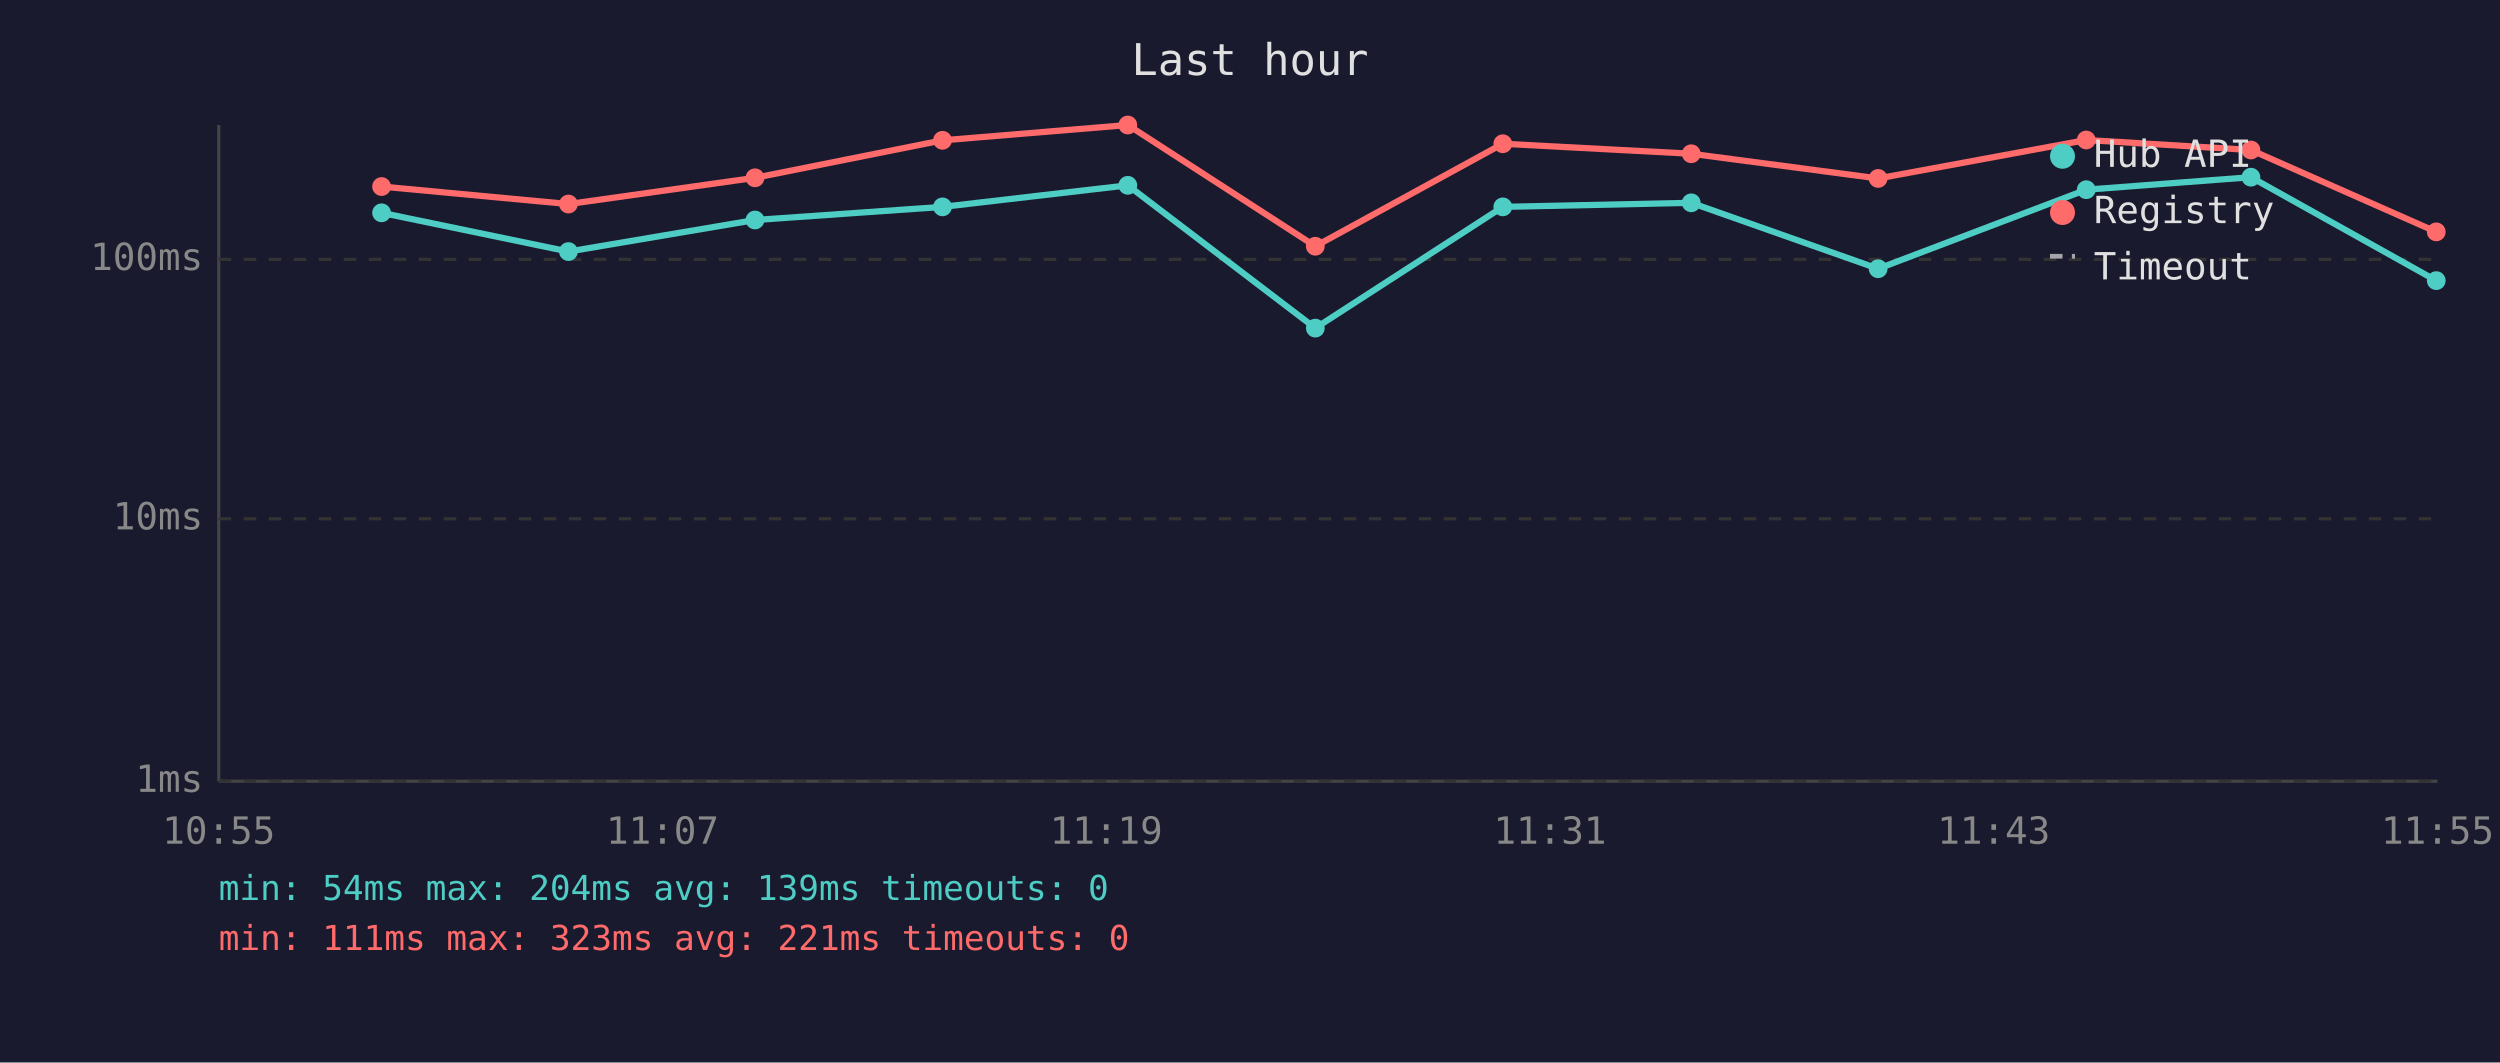
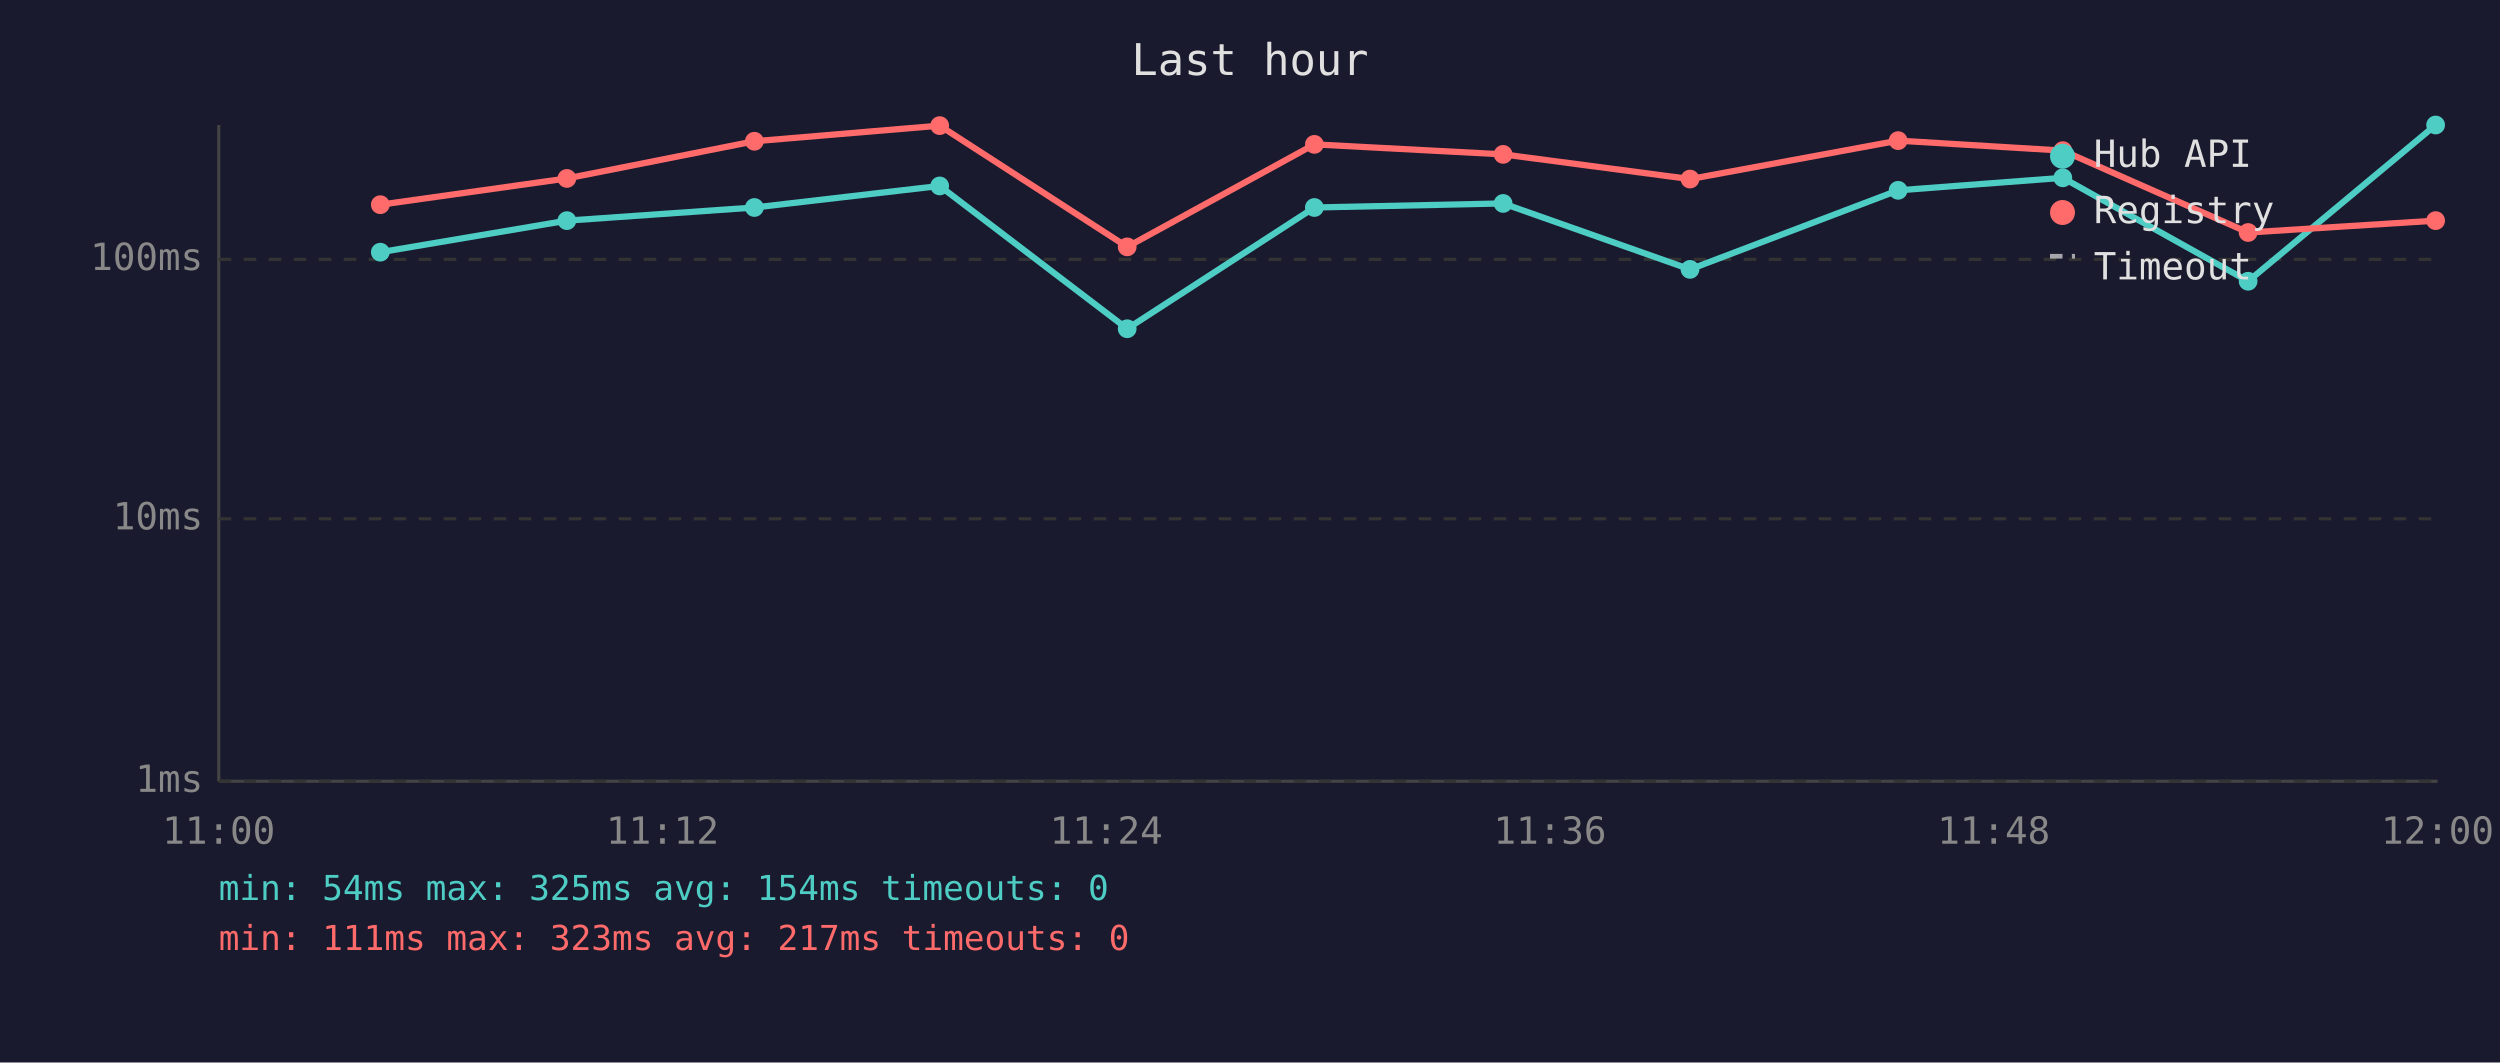
<svg xmlns="http://www.w3.org/2000/svg" viewBox="0 0 800 340" font-family="monospace" font-size="12">
  <rect width="800" height="340" fill="#1a1a2e" />
  <text x="400" y="24" fill="#e0e0e0" font-size="14" text-anchor="middle">Last hour</text>
  <line x1="70" y1="40" x2="70" y2="250" stroke="#444" stroke-width="1" />
  <line x1="70" y1="250" x2="780" y2="250" stroke="#444" stroke-width="1" />
  <line x1="70" y1="250" x2="780" y2="250" stroke="#333" stroke-width="1" stroke-dasharray="4" />
  <text x="65" y="250" fill="#888" text-anchor="end" dominant-baseline="middle">1ms</text>
  <line x1="70" y1="166" x2="780" y2="166" stroke="#333" stroke-width="1" stroke-dasharray="4" />
  <text x="65" y="166" fill="#888" text-anchor="end" dominant-baseline="middle">10ms</text>
  <line x1="70" y1="83" x2="780" y2="83" stroke="#333" stroke-width="1" stroke-dasharray="4" />
  <text x="65" y="83" fill="#888" text-anchor="end" dominant-baseline="middle">100ms</text>
-   <text x="70" y="270" fill="#888" text-anchor="middle">10:55</text>
-   <text x="212" y="270" fill="#888" text-anchor="middle">11:07</text>
-   <text x="354" y="270" fill="#888" text-anchor="middle">11:19</text>
-   <text x="496" y="270" fill="#888" text-anchor="middle">11:31</text>
-   <text x="638" y="270" fill="#888" text-anchor="middle">11:43</text>
-   <text x="780" y="270" fill="#888" text-anchor="middle">11:55</text>
-   <polyline points="122.1,68.1 181.9,80.5 241.6,70.4 301.6,66.2 360.9,59.3 420.9,105.0 480.9,66.2 541.2,64.9 601.0,86.0 667.6,60.7 720.3,56.7 779.6,89.8" fill="none" stroke="#4ecdc4" stroke-width="2" opacity="1" />
-   <circle cx="122.1" cy="68.1" r="3" fill="#4ecdc4" />
-   <circle cx="181.9" cy="80.5" r="3" fill="#4ecdc4" />
-   <circle cx="241.6" cy="70.4" r="3" fill="#4ecdc4" />
-   <circle cx="301.6" cy="66.2" r="3" fill="#4ecdc4" />
-   <circle cx="360.9" cy="59.3" r="3" fill="#4ecdc4" />
-   <circle cx="420.9" cy="105.0" r="3" fill="#4ecdc4" />
-   <circle cx="480.9" cy="66.2" r="3" fill="#4ecdc4" />
-   <circle cx="541.2" cy="64.9" r="3" fill="#4ecdc4" />
-   <circle cx="601.0" cy="86.0" r="3" fill="#4ecdc4" />
-   <circle cx="667.6" cy="60.7" r="3" fill="#4ecdc4" />
-   <circle cx="720.3" cy="56.7" r="3" fill="#4ecdc4" />
-   <circle cx="779.6" cy="89.8" r="3" fill="#4ecdc4" />
-   <polyline points="122.1,59.7 181.9,65.3 241.6,56.9 301.6,44.9 360.9,40.0 420.9,78.8 480.9,46.0 541.2,49.2 601.0,57.1 667.6,44.8 720.3,48.0 779.6,74.2" fill="none" stroke="#ff6b6b" stroke-width="2" opacity="1" />
-   <circle cx="122.1" cy="59.7" r="3" fill="#ff6b6b" />
-   <circle cx="181.9" cy="65.3" r="3" fill="#ff6b6b" />
-   <circle cx="241.6" cy="56.9" r="3" fill="#ff6b6b" />
-   <circle cx="301.6" cy="44.9" r="3" fill="#ff6b6b" />
-   <circle cx="360.9" cy="40.0" r="3" fill="#ff6b6b" />
-   <circle cx="420.9" cy="78.8" r="3" fill="#ff6b6b" />
-   <circle cx="480.9" cy="46.0" r="3" fill="#ff6b6b" />
-   <circle cx="541.2" cy="49.2" r="3" fill="#ff6b6b" />
-   <circle cx="601.0" cy="57.1" r="3" fill="#ff6b6b" />
-   <circle cx="667.6" cy="44.8" r="3" fill="#ff6b6b" />
-   <circle cx="720.3" cy="48.0" r="3" fill="#ff6b6b" />
-   <circle cx="779.6" cy="74.2" r="3" fill="#ff6b6b" />
+   <text x="70" y="270" fill="#888" text-anchor="middle">11:00</text>
+   <text x="212" y="270" fill="#888" text-anchor="middle">11:12</text>
+   <text x="354" y="270" fill="#888" text-anchor="middle">11:24</text>
+   <text x="496" y="270" fill="#888" text-anchor="middle">11:36</text>
+   <text x="638" y="270" fill="#888" text-anchor="middle">11:48</text>
+   <text x="780" y="270" fill="#888" text-anchor="middle">12:00</text>
+   <polyline points="121.7,80.7 181.4,70.6 241.4,66.4 300.7,59.5 360.7,105.2 420.6,66.4 481.0,65.1 540.8,86.2 607.4,60.9 660.1,56.9 719.4,90.0 779.4,40.0" fill="none" stroke="#4ecdc4" stroke-width="2" opacity="1" />
+   <circle cx="121.7" cy="80.7" r="3" fill="#4ecdc4" />
+   <circle cx="181.4" cy="70.6" r="3" fill="#4ecdc4" />
+   <circle cx="241.4" cy="66.4" r="3" fill="#4ecdc4" />
+   <circle cx="300.7" cy="59.5" r="3" fill="#4ecdc4" />
+   <circle cx="360.7" cy="105.2" r="3" fill="#4ecdc4" />
+   <circle cx="420.6" cy="66.4" r="3" fill="#4ecdc4" />
+   <circle cx="481.0" cy="65.1" r="3" fill="#4ecdc4" />
+   <circle cx="540.8" cy="86.2" r="3" fill="#4ecdc4" />
+   <circle cx="607.4" cy="60.9" r="3" fill="#4ecdc4" />
+   <circle cx="660.1" cy="56.9" r="3" fill="#4ecdc4" />
+   <circle cx="719.4" cy="90.0" r="3" fill="#4ecdc4" />
+   <circle cx="779.4" cy="40.0" r="3" fill="#4ecdc4" />
+   <polyline points="121.7,65.5 181.4,57.1 241.4,45.2 300.7,40.2 360.7,79.0 420.6,46.2 481.0,49.4 540.8,57.3 607.4,45.0 660.1,48.2 719.4,74.4 779.4,70.6" fill="none" stroke="#ff6b6b" stroke-width="2" opacity="1" />
+   <circle cx="121.7" cy="65.5" r="3" fill="#ff6b6b" />
+   <circle cx="181.4" cy="57.1" r="3" fill="#ff6b6b" />
+   <circle cx="241.4" cy="45.2" r="3" fill="#ff6b6b" />
+   <circle cx="300.7" cy="40.2" r="3" fill="#ff6b6b" />
+   <circle cx="360.7" cy="79.0" r="3" fill="#ff6b6b" />
+   <circle cx="420.6" cy="46.2" r="3" fill="#ff6b6b" />
+   <circle cx="481.0" cy="49.4" r="3" fill="#ff6b6b" />
+   <circle cx="540.8" cy="57.3" r="3" fill="#ff6b6b" />
+   <circle cx="607.4" cy="45.0" r="3" fill="#ff6b6b" />
+   <circle cx="660.1" cy="48.2" r="3" fill="#ff6b6b" />
+   <circle cx="719.4" cy="74.4" r="3" fill="#ff6b6b" />
+   <circle cx="779.4" cy="70.6" r="3" fill="#ff6b6b" />
  <circle cx="660" cy="50" r="4" fill="#4ecdc4" />
  <text x="670" y="50" fill="#e0e0e0" dominant-baseline="middle">Hub API</text>
  <circle cx="660" cy="68" r="4" fill="#ff6b6b" />
  <text x="670" y="68" fill="#e0e0e0" dominant-baseline="middle">Registry</text>
  <line x1="656" y1="82" x2="664" y2="82" stroke="#e0e0e0" stroke-width="1.5" stroke-dasharray="4,3" opacity="0.7" />
  <text x="670" y="86" fill="#e0e0e0" dominant-baseline="middle">Timeout</text>
-   <text x="70" y="288" fill="#4ecdc4" font-size="11">min: 54ms  max: 204ms  avg: 139ms  timeouts: 0</text>
-   <text x="70" y="304" fill="#ff6b6b" font-size="11">min: 111ms  max: 323ms  avg: 221ms  timeouts: 0</text>
+   <text x="70" y="288" fill="#4ecdc4" font-size="11">min: 54ms  max: 325ms  avg: 154ms  timeouts: 0</text>
+   <text x="70" y="304" fill="#ff6b6b" font-size="11">min: 111ms  max: 323ms  avg: 217ms  timeouts: 0</text>
</svg>
